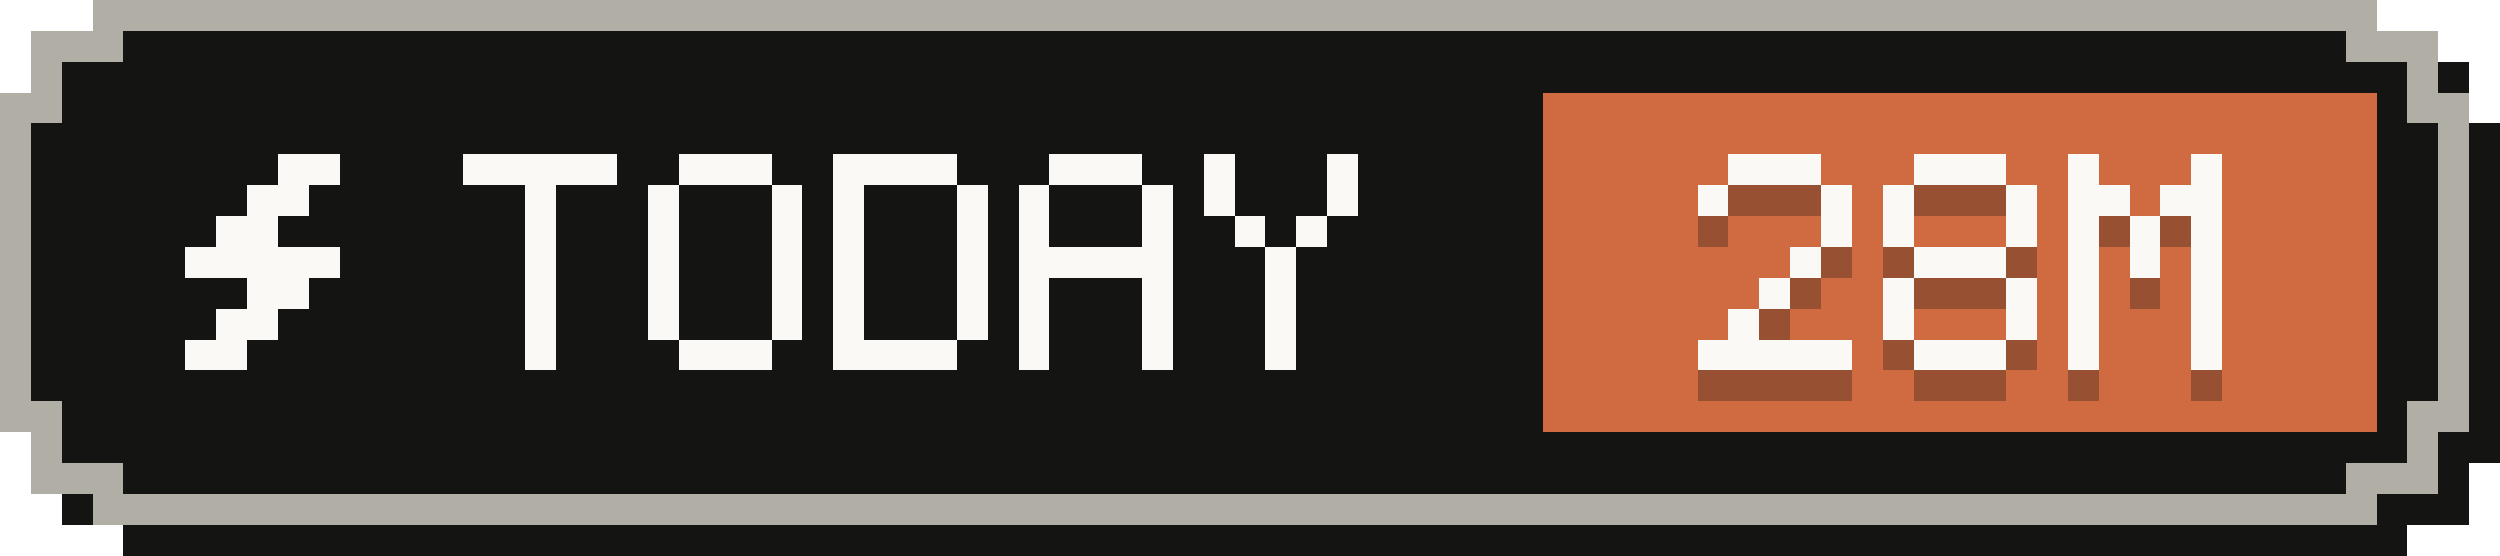
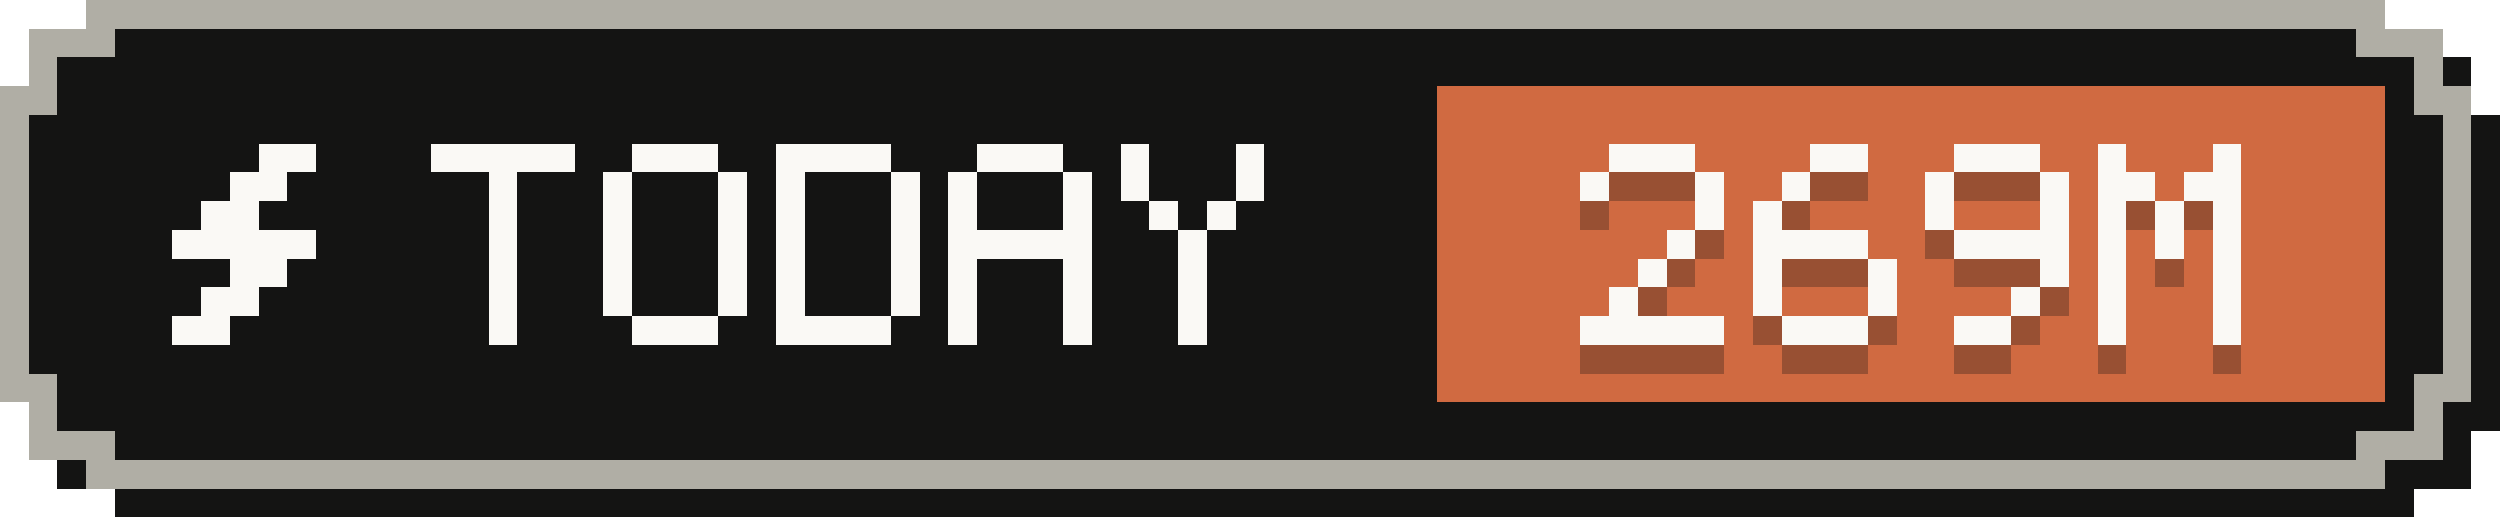
- <svg xmlns="http://www.w3.org/2000/svg" width="81" height="18" viewBox="0 0 81 18" role="img" aria-label="Tokens today: 28M">
+ <svg xmlns="http://www.w3.org/2000/svg" width="87" height="18" viewBox="0 0 87 18" role="img" aria-label="Tokens today: 269M">
  <g shape-rendering="crispEdges">
-     <path fill="#141413" d="M4,1 H78 V2 H80 V4 H81 V15 H80 V17 H78 V18 H4 V17 H2 V15 H1 V4 H2 V2 H4 Z" />
-     <path fill="#b0aea5" d="M3,0 H77 V1 H79 V3 H80 V14 H79 V16 H77 V17 H3 V16 H1 V14 H0 V3 H1 V1 H3 Z" />
-     <path fill="#141413" d="M4,1 H76 V2 H78 V4 H79 V13 H78 V15 H76 V16 H4 V15 H2 V13 H1 V4 H2 V2 H4 Z" />
-     <rect fill="#d06a41" x="50" y="3" width="27" height="11" />
+     <path fill="#141413" d="M4,1 H84 V2 H86 V4 H87 V15 H86 V17 H84 V18 H4 V17 H2 V15 H1 V4 H2 V2 H4 Z" />
+     <path fill="#b0aea5" d="M3,0 H83 V1 H85 V3 H86 V14 H85 V16 H83 V17 H3 V16 H1 V14 H0 V3 H1 V1 H3 Z" />
+     <path fill="#141413" d="M4,1 H82 V2 H84 V4 H85 V13 H84 V15 H82 V16 H4 V15 H2 V13 H1 V4 H2 V2 H4 Z" />
+     <rect fill="#d06a41" x="50" y="3" width="33" height="11" />
    <g fill="#faf9f5">
      <rect x="9" y="5" width="2" height="1" />
      <rect x="8" y="6" width="2" height="1" />
      <rect x="7" y="7" width="2" height="1" />
      <rect x="6" y="8" width="5" height="1" />
      <rect x="8" y="9" width="2" height="1" />
      <rect x="7" y="10" width="2" height="1" />
      <rect x="6" y="11" width="2" height="1" />
    </g>
    <g fill="#faf9f5">
      <rect x="15" y="5" width="5" height="1" />
      <rect x="17" y="6" width="1" height="1" />
      <rect x="17" y="7" width="1" height="1" />
      <rect x="17" y="8" width="1" height="1" />
      <rect x="17" y="9" width="1" height="1" />
      <rect x="17" y="10" width="1" height="1" />
      <rect x="17" y="11" width="1" height="1" />
      <rect x="22" y="5" width="3" height="1" />
      <rect x="21" y="6" width="1" height="1" />
      <rect x="25" y="6" width="1" height="1" />
      <rect x="21" y="7" width="1" height="1" />
      <rect x="25" y="7" width="1" height="1" />
      <rect x="21" y="8" width="1" height="1" />
      <rect x="25" y="8" width="1" height="1" />
      <rect x="21" y="9" width="1" height="1" />
      <rect x="25" y="9" width="1" height="1" />
      <rect x="21" y="10" width="1" height="1" />
      <rect x="25" y="10" width="1" height="1" />
      <rect x="22" y="11" width="3" height="1" />
      <rect x="27" y="5" width="4" height="1" />
      <rect x="27" y="6" width="1" height="1" />
      <rect x="31" y="6" width="1" height="1" />
      <rect x="27" y="7" width="1" height="1" />
      <rect x="31" y="7" width="1" height="1" />
      <rect x="27" y="8" width="1" height="1" />
      <rect x="31" y="8" width="1" height="1" />
      <rect x="27" y="9" width="1" height="1" />
      <rect x="31" y="9" width="1" height="1" />
      <rect x="27" y="10" width="1" height="1" />
      <rect x="31" y="10" width="1" height="1" />
      <rect x="27" y="11" width="4" height="1" />
      <rect x="34" y="5" width="3" height="1" />
      <rect x="33" y="6" width="1" height="1" />
      <rect x="37" y="6" width="1" height="1" />
      <rect x="33" y="7" width="1" height="1" />
      <rect x="37" y="7" width="1" height="1" />
      <rect x="33" y="8" width="5" height="1" />
      <rect x="33" y="9" width="1" height="1" />
      <rect x="37" y="9" width="1" height="1" />
      <rect x="33" y="10" width="1" height="1" />
      <rect x="37" y="10" width="1" height="1" />
      <rect x="33" y="11" width="1" height="1" />
      <rect x="37" y="11" width="1" height="1" />
      <rect x="39" y="5" width="1" height="1" />
      <rect x="43" y="5" width="1" height="1" />
      <rect x="39" y="6" width="1" height="1" />
      <rect x="43" y="6" width="1" height="1" />
      <rect x="40" y="7" width="1" height="1" />
      <rect x="42" y="7" width="1" height="1" />
      <rect x="41" y="8" width="1" height="1" />
      <rect x="41" y="9" width="1" height="1" />
      <rect x="41" y="10" width="1" height="1" />
      <rect x="41" y="11" width="1" height="1" />
    </g>
    <g fill="#141413" fill-opacity=".3">
      <rect x="56" y="6" width="3" height="1" />
      <rect x="55" y="7" width="1" height="1" />
      <rect x="59" y="7" width="1" height="1" />
      <rect x="59" y="8" width="1" height="1" />
      <rect x="58" y="9" width="1" height="1" />
      <rect x="57" y="10" width="1" height="1" />
      <rect x="56" y="11" width="1" height="1" />
      <rect x="55" y="12" width="5" height="1" />
-       <rect x="62" y="6" width="3" height="1" />
-       <rect x="61" y="7" width="1" height="1" />
-       <rect x="65" y="7" width="1" height="1" />
+       <rect x="63" y="6" width="2" height="1" />
+       <rect x="62" y="7" width="1" height="1" />
      <rect x="61" y="8" width="1" height="1" />
-       <rect x="65" y="8" width="1" height="1" />
-       <rect x="62" y="9" width="3" height="1" />
+       <rect x="61" y="9" width="4" height="1" />
      <rect x="61" y="10" width="1" height="1" />
      <rect x="65" y="10" width="1" height="1" />
      <rect x="61" y="11" width="1" height="1" />
      <rect x="65" y="11" width="1" height="1" />
      <rect x="62" y="12" width="3" height="1" />
-       <rect x="67" y="6" width="1" height="1" />
-       <rect x="71" y="6" width="1" height="1" />
-       <rect x="67" y="7" width="2" height="1" />
-       <rect x="70" y="7" width="2" height="1" />
+       <rect x="68" y="6" width="3" height="1" />
+       <rect x="67" y="7" width="1" height="1" />
+       <rect x="71" y="7" width="1" height="1" />
      <rect x="67" y="8" width="1" height="1" />
-       <rect x="69" y="8" width="1" height="1" />
      <rect x="71" y="8" width="1" height="1" />
-       <rect x="67" y="9" width="1" height="1" />
-       <rect x="69" y="9" width="1" height="1" />
-       <rect x="71" y="9" width="1" height="1" />
-       <rect x="67" y="10" width="1" height="1" />
+       <rect x="68" y="9" width="4" height="1" />
      <rect x="71" y="10" width="1" height="1" />
-       <rect x="67" y="11" width="1" height="1" />
-       <rect x="71" y="11" width="1" height="1" />
-       <rect x="67" y="12" width="1" height="1" />
-       <rect x="71" y="12" width="1" height="1" />
+       <rect x="70" y="11" width="1" height="1" />
+       <rect x="68" y="12" width="2" height="1" />
+       <rect x="73" y="6" width="1" height="1" />
+       <rect x="77" y="6" width="1" height="1" />
+       <rect x="73" y="7" width="2" height="1" />
+       <rect x="76" y="7" width="2" height="1" />
+       <rect x="73" y="8" width="1" height="1" />
+       <rect x="75" y="8" width="1" height="1" />
+       <rect x="77" y="8" width="1" height="1" />
+       <rect x="73" y="9" width="1" height="1" />
+       <rect x="75" y="9" width="1" height="1" />
+       <rect x="77" y="9" width="1" height="1" />
+       <rect x="73" y="10" width="1" height="1" />
+       <rect x="77" y="10" width="1" height="1" />
+       <rect x="73" y="11" width="1" height="1" />
+       <rect x="77" y="11" width="1" height="1" />
+       <rect x="73" y="12" width="1" height="1" />
+       <rect x="77" y="12" width="1" height="1" />
    </g>
    <g fill="#faf9f5">
      <rect x="56" y="5" width="3" height="1" />
      <rect x="55" y="6" width="1" height="1" />
      <rect x="59" y="6" width="1" height="1" />
      <rect x="59" y="7" width="1" height="1" />
      <rect x="58" y="8" width="1" height="1" />
      <rect x="57" y="9" width="1" height="1" />
      <rect x="56" y="10" width="1" height="1" />
      <rect x="55" y="11" width="5" height="1" />
-       <rect x="62" y="5" width="3" height="1" />
-       <rect x="61" y="6" width="1" height="1" />
-       <rect x="65" y="6" width="1" height="1" />
+       <rect x="63" y="5" width="2" height="1" />
+       <rect x="62" y="6" width="1" height="1" />
      <rect x="61" y="7" width="1" height="1" />
-       <rect x="65" y="7" width="1" height="1" />
-       <rect x="62" y="8" width="3" height="1" />
+       <rect x="61" y="8" width="4" height="1" />
      <rect x="61" y="9" width="1" height="1" />
      <rect x="65" y="9" width="1" height="1" />
      <rect x="61" y="10" width="1" height="1" />
      <rect x="65" y="10" width="1" height="1" />
      <rect x="62" y="11" width="3" height="1" />
-       <rect x="67" y="5" width="1" height="1" />
-       <rect x="71" y="5" width="1" height="1" />
-       <rect x="67" y="6" width="2" height="1" />
-       <rect x="70" y="6" width="2" height="1" />
+       <rect x="68" y="5" width="3" height="1" />
+       <rect x="67" y="6" width="1" height="1" />
+       <rect x="71" y="6" width="1" height="1" />
      <rect x="67" y="7" width="1" height="1" />
-       <rect x="69" y="7" width="1" height="1" />
      <rect x="71" y="7" width="1" height="1" />
-       <rect x="67" y="8" width="1" height="1" />
-       <rect x="69" y="8" width="1" height="1" />
-       <rect x="71" y="8" width="1" height="1" />
-       <rect x="67" y="9" width="1" height="1" />
+       <rect x="68" y="8" width="4" height="1" />
      <rect x="71" y="9" width="1" height="1" />
-       <rect x="67" y="10" width="1" height="1" />
-       <rect x="71" y="10" width="1" height="1" />
-       <rect x="67" y="11" width="1" height="1" />
-       <rect x="71" y="11" width="1" height="1" />
+       <rect x="70" y="10" width="1" height="1" />
+       <rect x="68" y="11" width="2" height="1" />
+       <rect x="73" y="5" width="1" height="1" />
+       <rect x="77" y="5" width="1" height="1" />
+       <rect x="73" y="6" width="2" height="1" />
+       <rect x="76" y="6" width="2" height="1" />
+       <rect x="73" y="7" width="1" height="1" />
+       <rect x="75" y="7" width="1" height="1" />
+       <rect x="77" y="7" width="1" height="1" />
+       <rect x="73" y="8" width="1" height="1" />
+       <rect x="75" y="8" width="1" height="1" />
+       <rect x="77" y="8" width="1" height="1" />
+       <rect x="73" y="9" width="1" height="1" />
+       <rect x="77" y="9" width="1" height="1" />
+       <rect x="73" y="10" width="1" height="1" />
+       <rect x="77" y="10" width="1" height="1" />
+       <rect x="73" y="11" width="1" height="1" />
+       <rect x="77" y="11" width="1" height="1" />
    </g>
  </g>
</svg>
